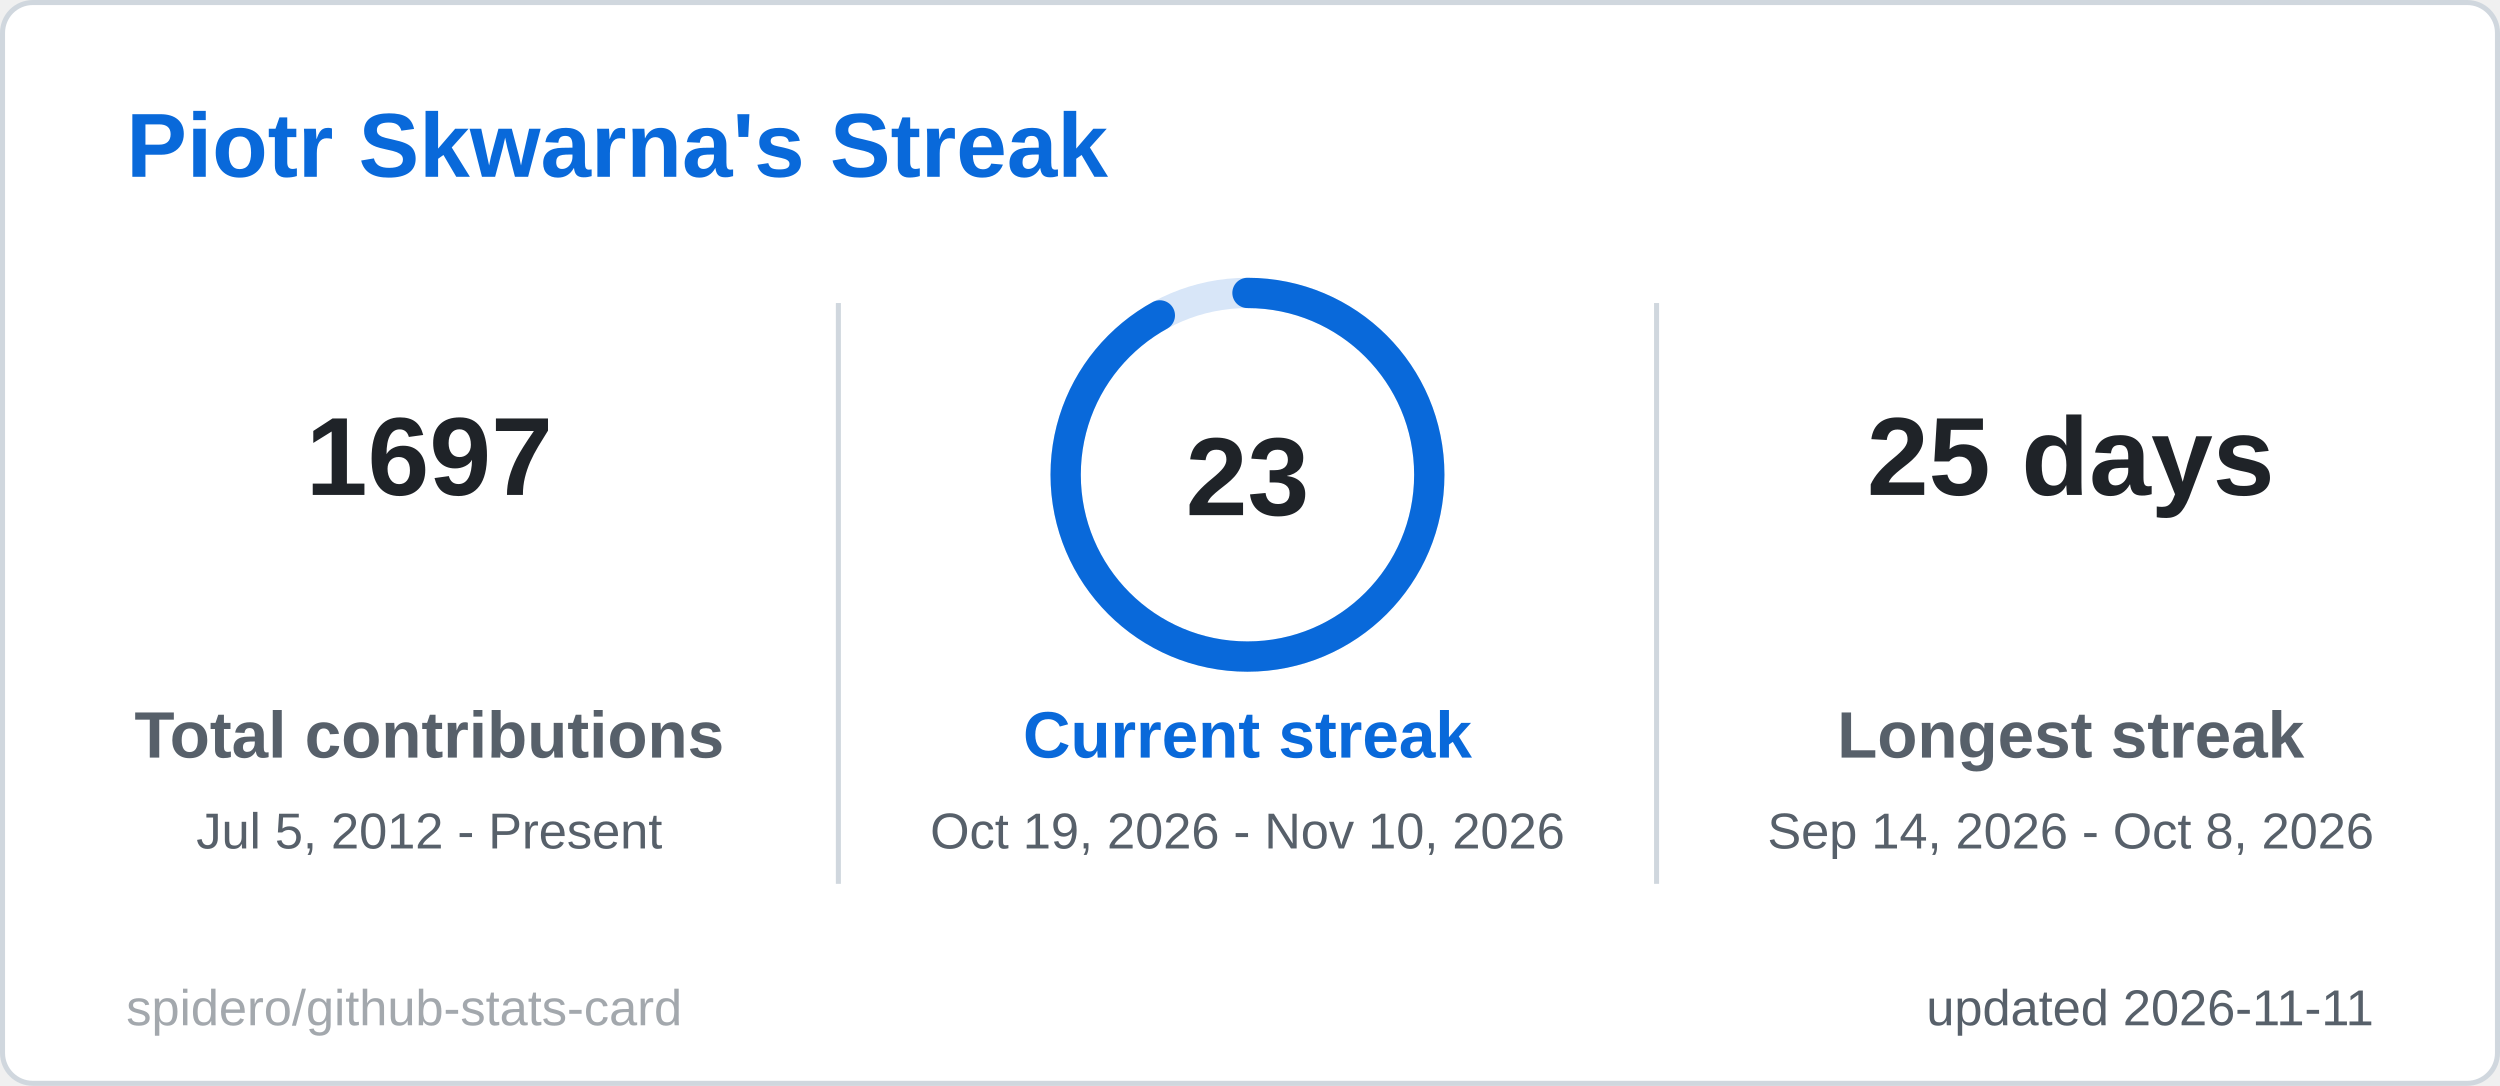
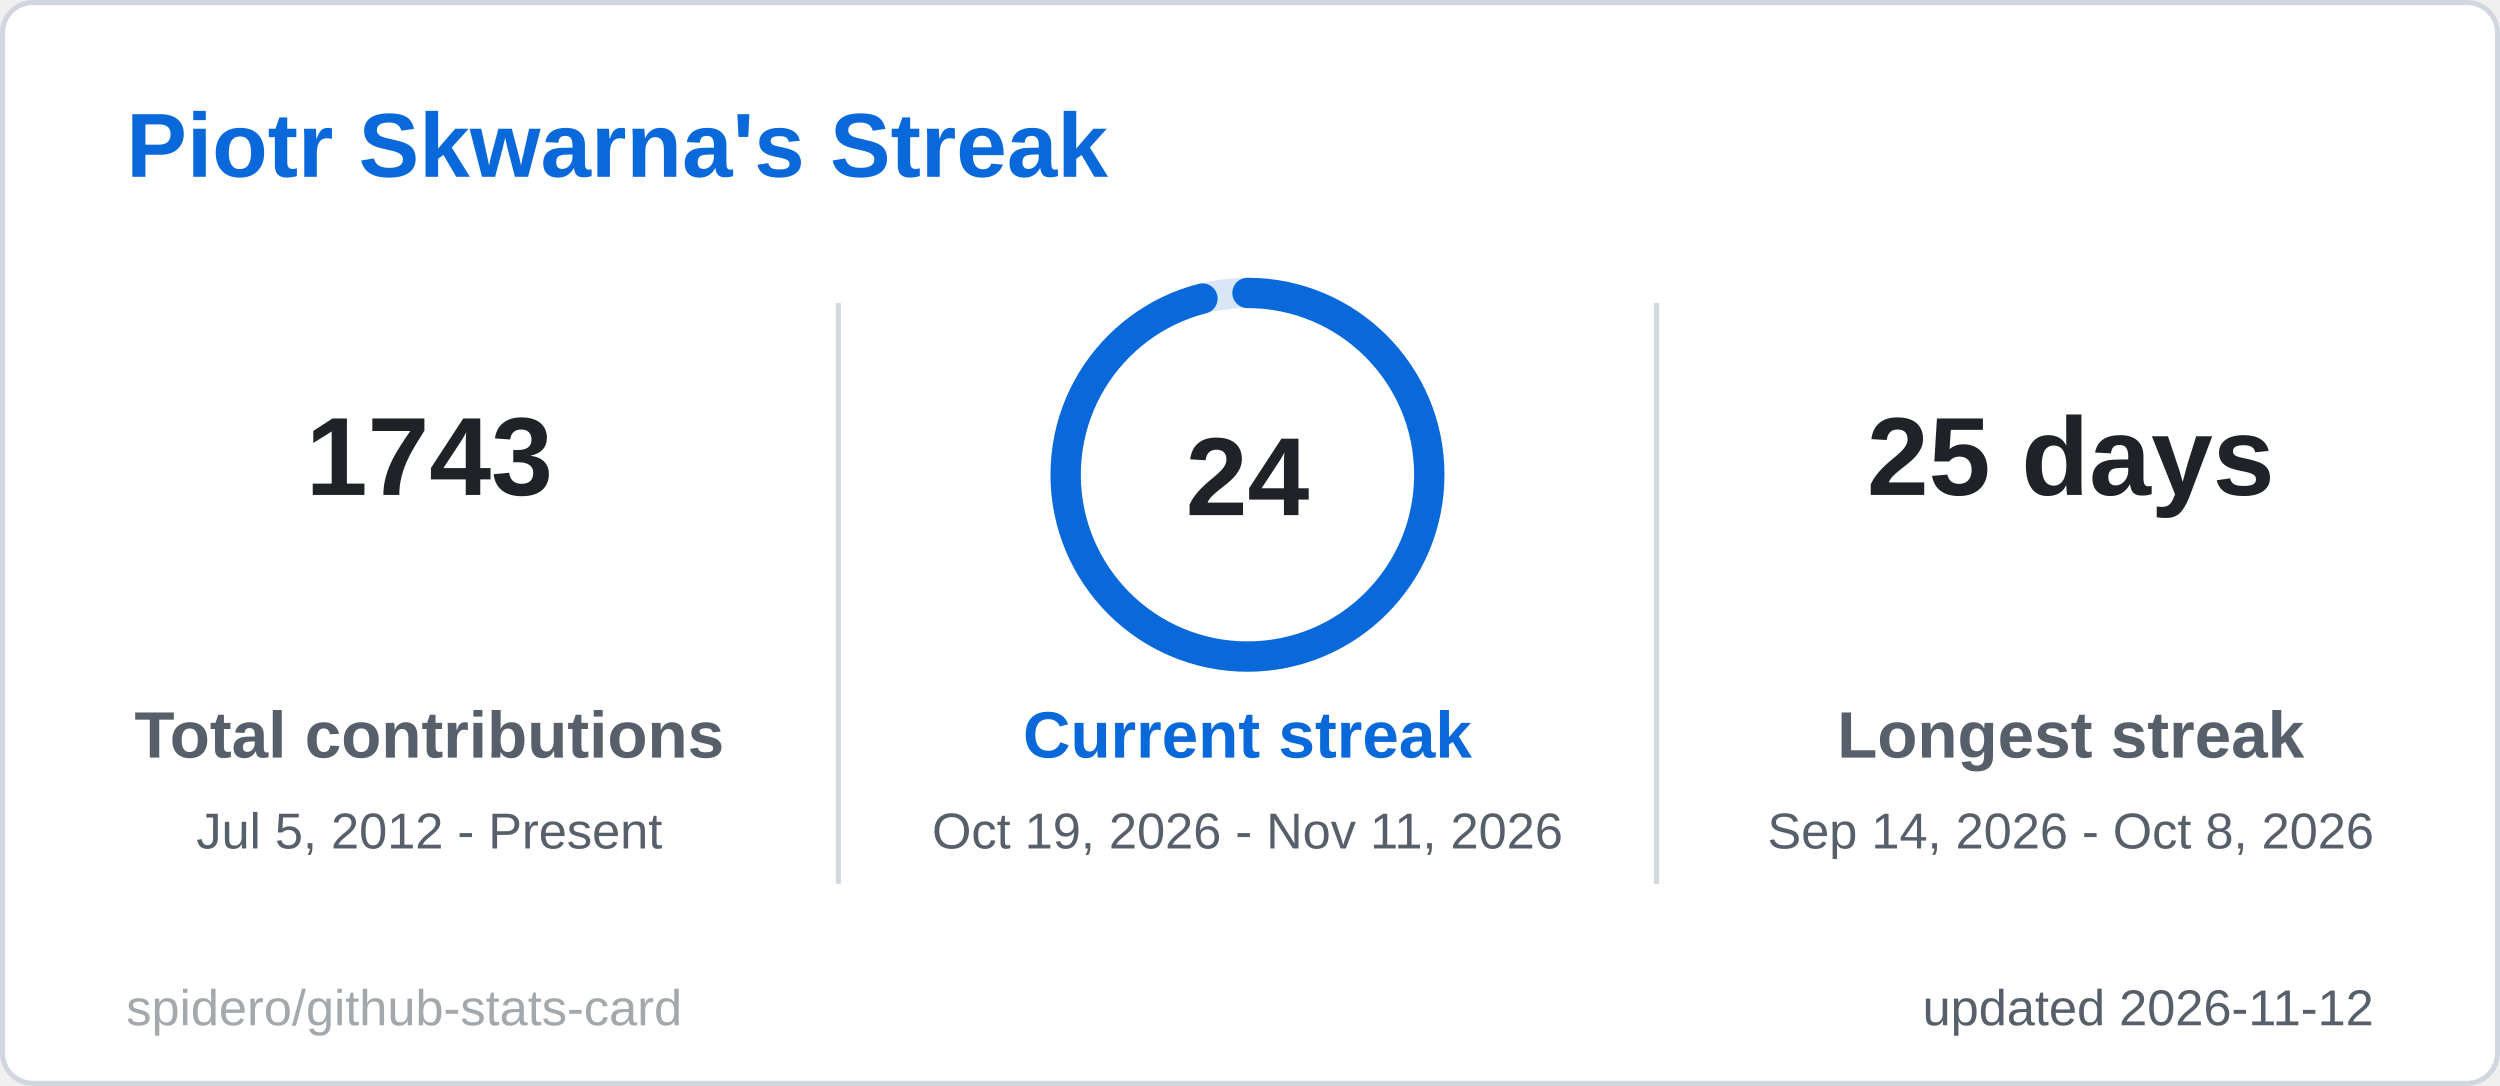
<svg xmlns="http://www.w3.org/2000/svg" width="495" height="215" viewBox="0 0 495 215" role="img" aria-label="Piotr Skwarna's Streak">
  <style>
  .title { font: 600 18px 'Segoe UI', Ubuntu, 'Helvetica Neue', Arial, sans-serif; fill: #0969da; }
  .label { font: 600 13px 'Segoe UI', Ubuntu, 'Helvetica Neue', Arial, sans-serif; fill: #57606a; }
  .value { font: 700 13px 'Segoe UI', Ubuntu, 'Helvetica Neue', Arial, sans-serif; fill: #1f2328; }
  .big { font: 700 22px 'Segoe UI', Ubuntu, 'Helvetica Neue', Arial, sans-serif; fill: #1f2328; }
  .small { font: 400 10px 'Segoe UI', Ubuntu, 'Helvetica Neue', Arial, sans-serif; fill: #57606a; }
  .credit { opacity: .55; }
  /* Visible by default; the animation only fades in from 0 (no-animation renderers show the final state) */
  .fade { animation: fade .5s ease-in-out backwards; }
  @keyframes fade { from { opacity: 0; } }
  @media (prefers-reduced-motion: reduce) { * { animation: none !important; } }

</style>
  <rect x="0.5" y="0.5" width="494" height="214" rx="6" fill="#ffffff" stroke="#d0d7de" />
  <text x="25" y="35" class="title">Piotr Skwarna's Streak</text>
  <g class="fade" style="animation-delay:150ms">
-     <text x="85" y="98" text-anchor="middle" class="big">1697</text>
+     <text x="85" y="98" text-anchor="middle" class="big">1743</text>
    <text x="85" y="150" text-anchor="middle" class="label">Total contributions</text>
    <text x="85" y="168" text-anchor="middle" class="small">Jul 5, 2012 - Present</text>
  </g>
  <g class="fade" style="animation-delay:400ms">
    <text x="410" y="98" text-anchor="middle" class="big">25 days</text>
    <text x="410" y="150" text-anchor="middle" class="label">Longest streak</text>
    <text x="410" y="168" text-anchor="middle" class="small">Sep 14, 2026 - Oct 8, 2026</text>
  </g>
  <line x1="166" y1="60" x2="166" y2="175" stroke="#d0d7de" />
  <line x1="328" y1="60" x2="328" y2="175" stroke="#d0d7de" />
  <style>
-   .ring247x94 { stroke-dasharray: 226.2; stroke-dashoffset: 18.1; animation: ring247x94 1.2s ease-out backwards; }
+   .ring247x94 { stroke-dasharray: 226.2; stroke-dashoffset: 9.0; animation: ring247x94 1.2s ease-out backwards; }
  @keyframes ring247x94 { from { stroke-dashoffset: 226.2; } }
</style>
  <circle cx="247" cy="94" r="36" fill="none" stroke="#d8e6f8" stroke-width="6" />
  <circle class="ring247x94" cx="247" cy="94" r="36" fill="none" stroke="#0969da" stroke-width="6" stroke-linecap="round" transform="rotate(-90 247 94)" />
-   <text x="247" y="102" text-anchor="middle" class="big">23</text>
+   <text x="247" y="102" text-anchor="middle" class="big">24</text>
  <g class="fade" style="animation-delay:250ms">
    <text x="247" y="150" text-anchor="middle" class="label" style="fill:#0969da">Current streak</text>
-     <text x="247" y="168" text-anchor="middle" class="small">Oct 19, 2026 - Nov 10, 2026</text>
+     <text x="247" y="168" text-anchor="middle" class="small">Oct 19, 2026 - Nov 11, 2026</text>
  </g>
-   <text x="470" y="203" text-anchor="end" class="small">updated 2026-11-11</text>
+   <text x="470" y="203" text-anchor="end" class="small">updated 2026-11-12</text>
  <a href="https://github.com/spidero/github-stats-card" target="_blank">
    <text x="25" y="203" class="small credit">spidero/github-stats-card</text>
  </a>
</svg>
